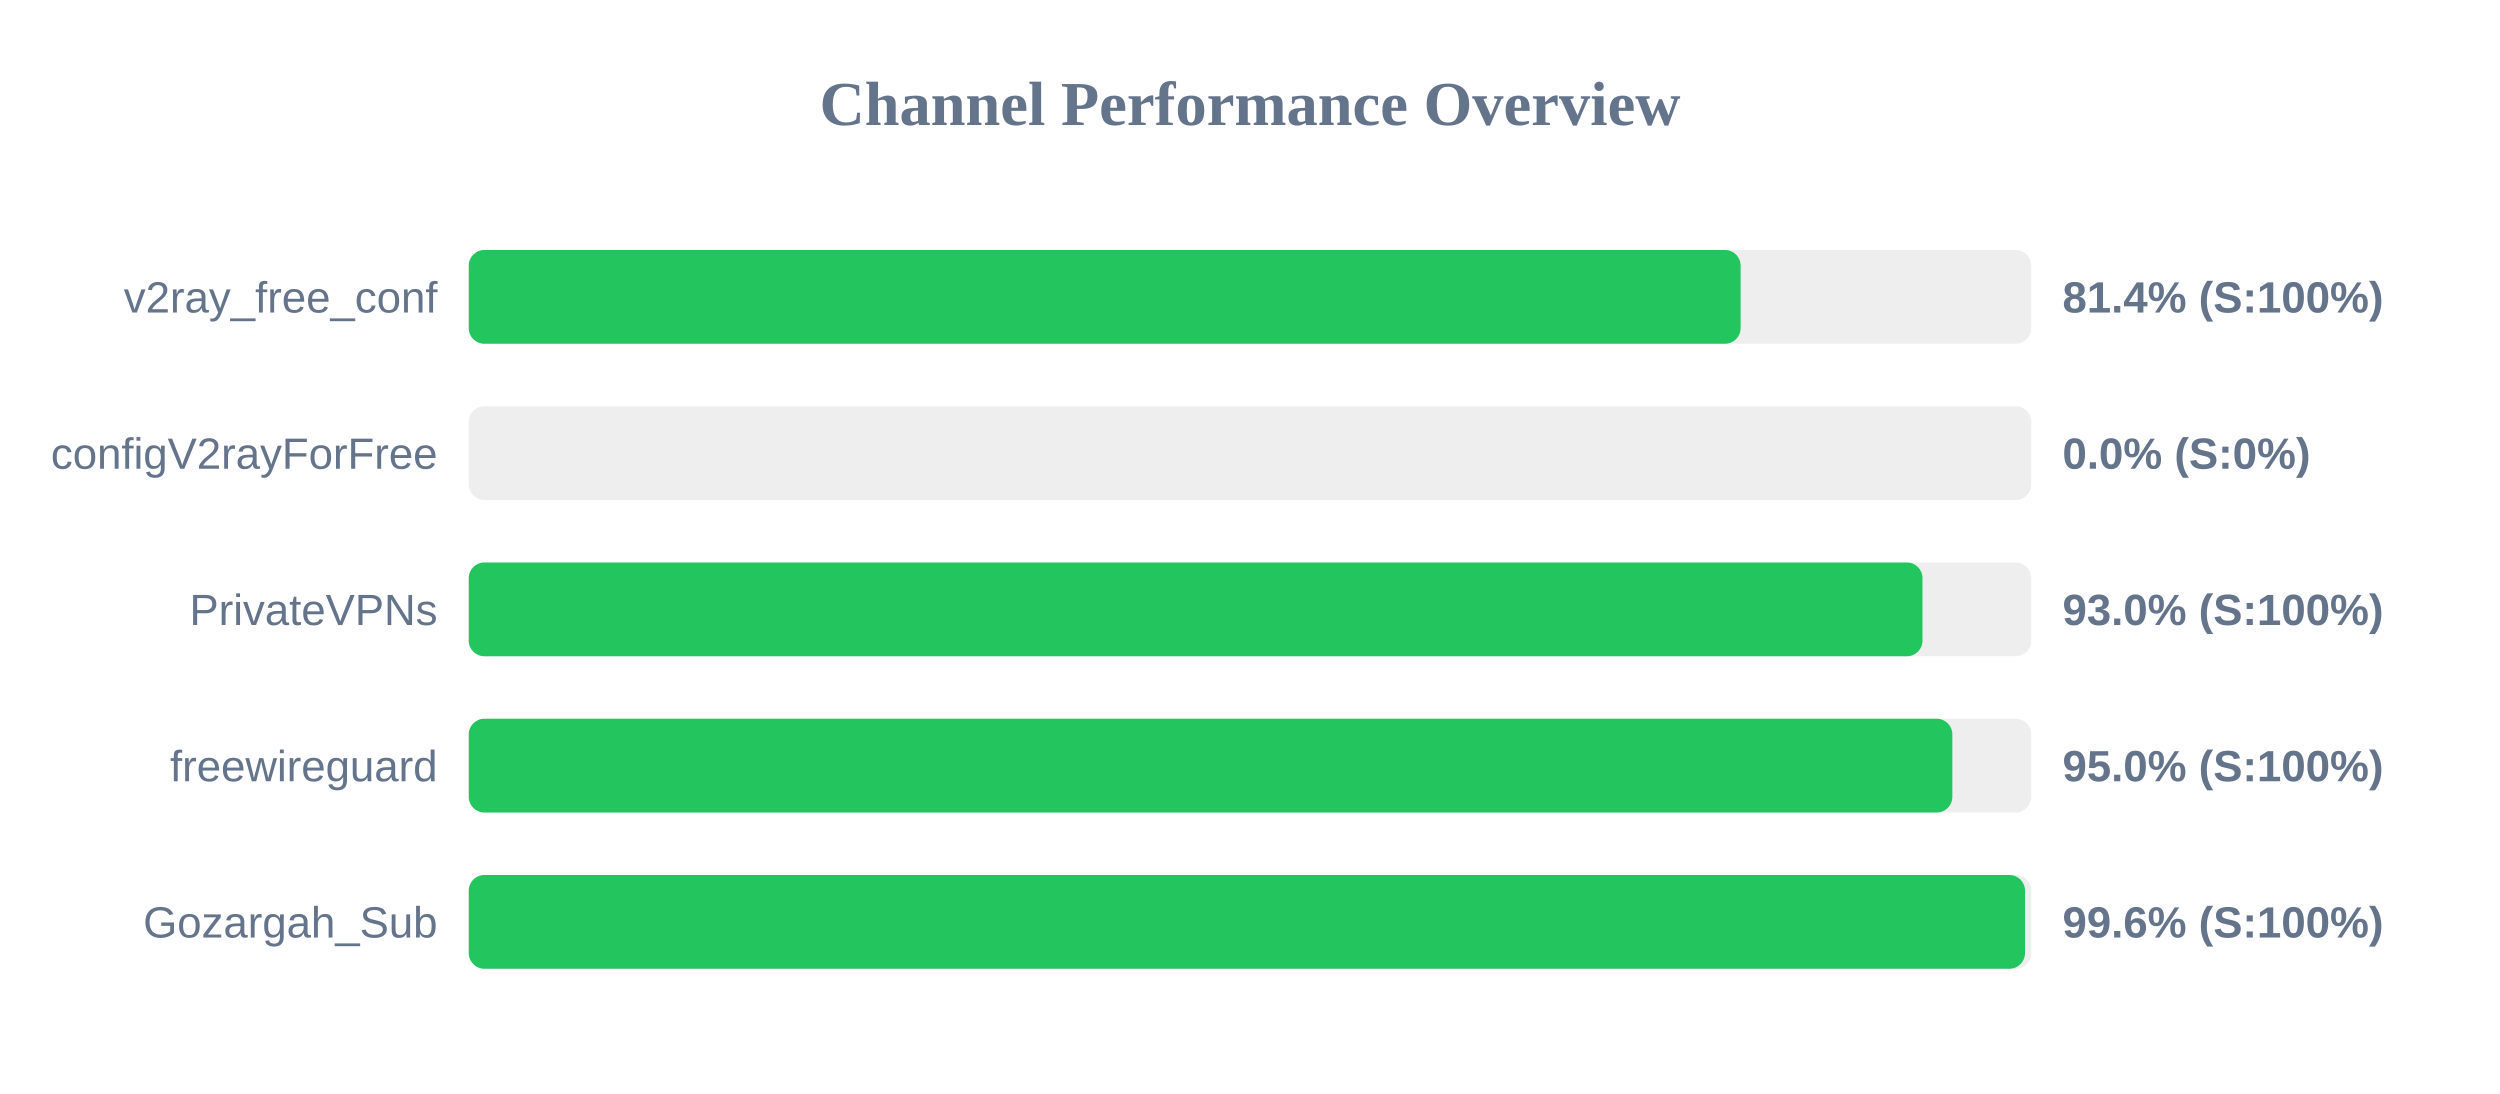
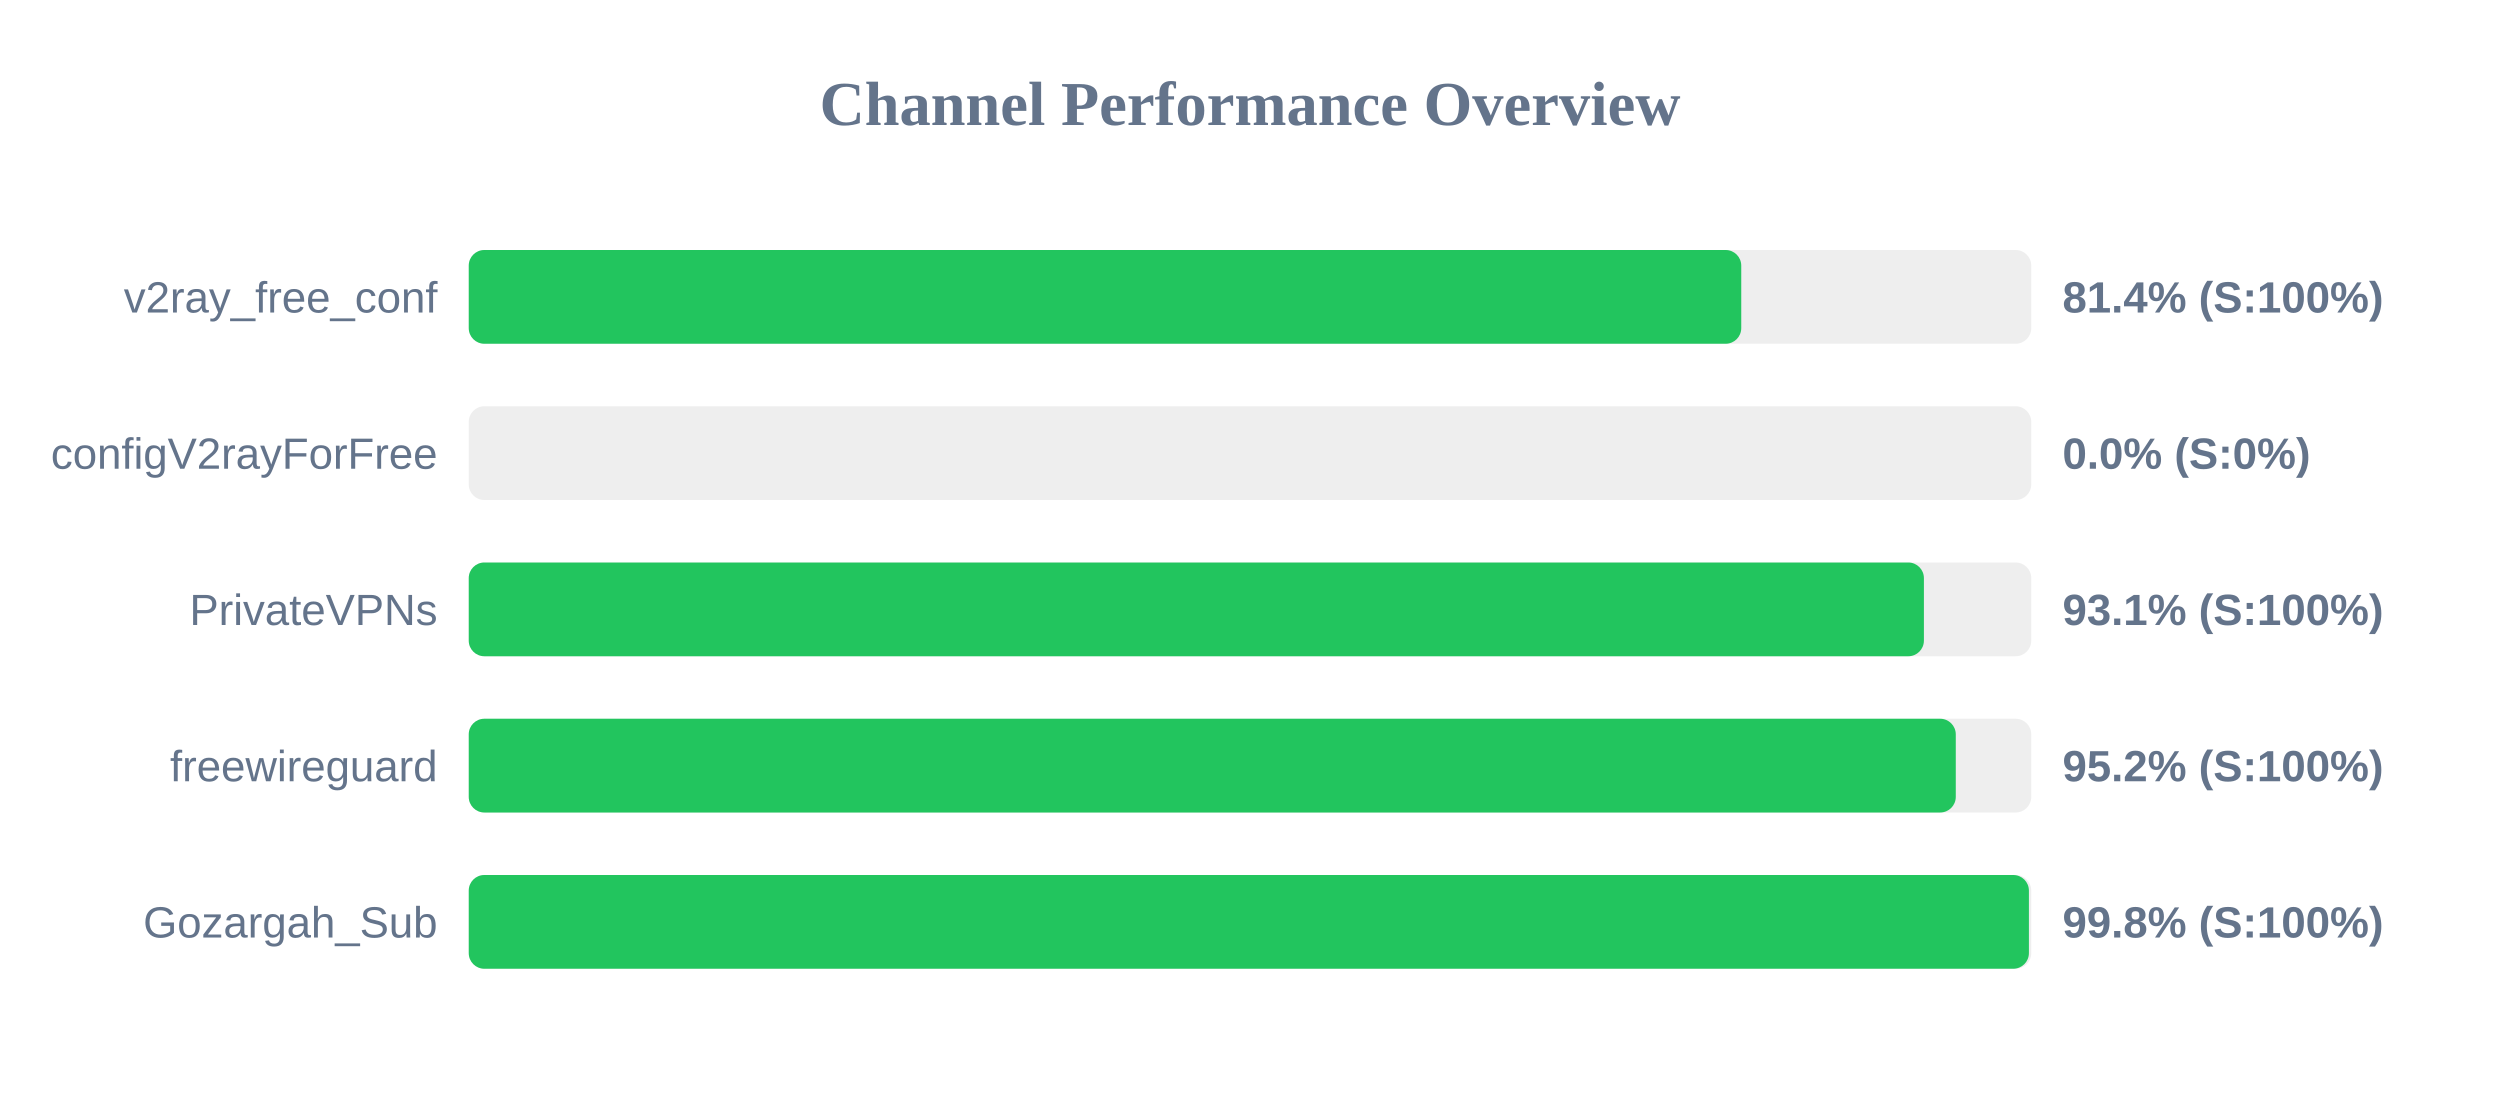
<svg xmlns="http://www.w3.org/2000/svg" width="800" height="350" version="1.1">
  <style>
        .row { font: 14px Arial; fill: #64748b; }
        .score { font: bold 14px Arial; fill: #64748b; }
    </style>
  <text x="400" y="40" text-anchor="middle" font-size="20px" font-weight="bold" fill="#64748b">Channel Performance Overview</text>
  <rect x="150" y="80" width="500" height="30" fill="#eee" rx="5" />
-   <rect x="150" y="80" width="407.0" height="30" fill="#22c55e" rx="5" />
+   <rect x="150" y="80" width="407.2" height="30" fill="#22c55e" rx="5" />
  <text x="140" y="100" text-anchor="end" class="row">v2ray_free_conf</text>
  <text x="660" y="100" text-anchor="start" class="score">81.4% (S:100%)</text>
  <rect x="150" y="130" width="500" height="30" fill="#eee" rx="5" />
  <rect x="150" y="130" width="0.0" height="30" fill="#ef4444" rx="5" />
  <text x="140" y="150" text-anchor="end" class="row">configV2rayForFree</text>
  <text x="660" y="150" text-anchor="start" class="score">0.0% (S:0%)</text>
  <rect x="150" y="180" width="500" height="30" fill="#eee" rx="5" />
-   <rect x="150" y="180" width="465.2" height="30" fill="#22c55e" rx="5" />
+   <rect x="150" y="180" width="465.65" height="30" fill="#22c55e" rx="5" />
  <text x="140" y="200" text-anchor="end" class="row">PrivateVPNs</text>
-   <text x="660" y="200" text-anchor="start" class="score">93.0% (S:100%)</text>
+   <text x="660" y="200" text-anchor="start" class="score">93.1% (S:100%)</text>
  <rect x="150" y="230" width="500" height="30" fill="#eee" rx="5" />
-   <rect x="150" y="230" width="474.75" height="30" fill="#22c55e" rx="5" />
+   <rect x="150" y="230" width="475.85" height="30" fill="#22c55e" rx="5" />
  <text x="140" y="250" text-anchor="end" class="row">freewireguard</text>
-   <text x="660" y="250" text-anchor="start" class="score">95.0% (S:100%)</text>
+   <text x="660" y="250" text-anchor="start" class="score">95.2% (S:100%)</text>
  <rect x="150" y="280" width="500" height="30" fill="#eee" rx="5" />
-   <rect x="150" y="280" width="498.0" height="30" fill="#22c55e" rx="5" />
+   <rect x="150" y="280" width="499.25" height="30" fill="#22c55e" rx="5" />
  <text x="140" y="300" text-anchor="end" class="row">Gozargah_Sub</text>
-   <text x="660" y="300" text-anchor="start" class="score">99.6% (S:100%)</text>
+   <text x="660" y="300" text-anchor="start" class="score">99.8% (S:100%)</text>
</svg>
